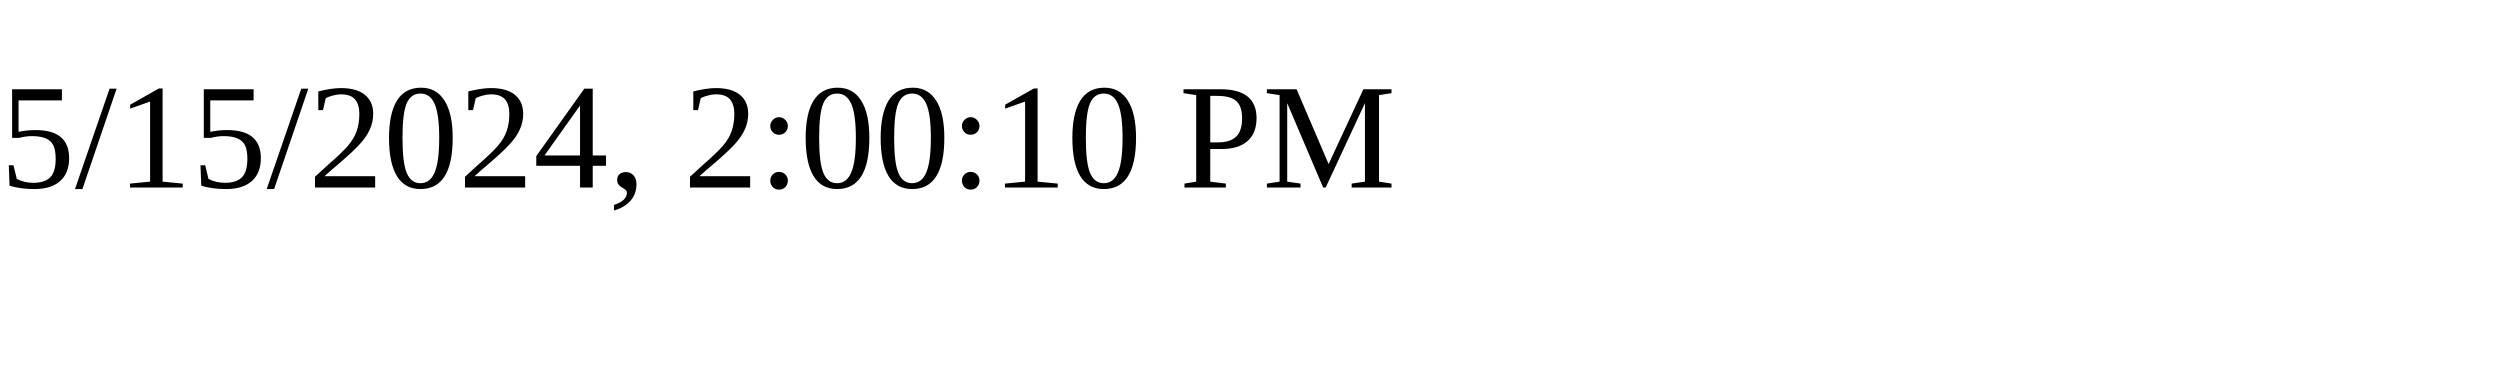
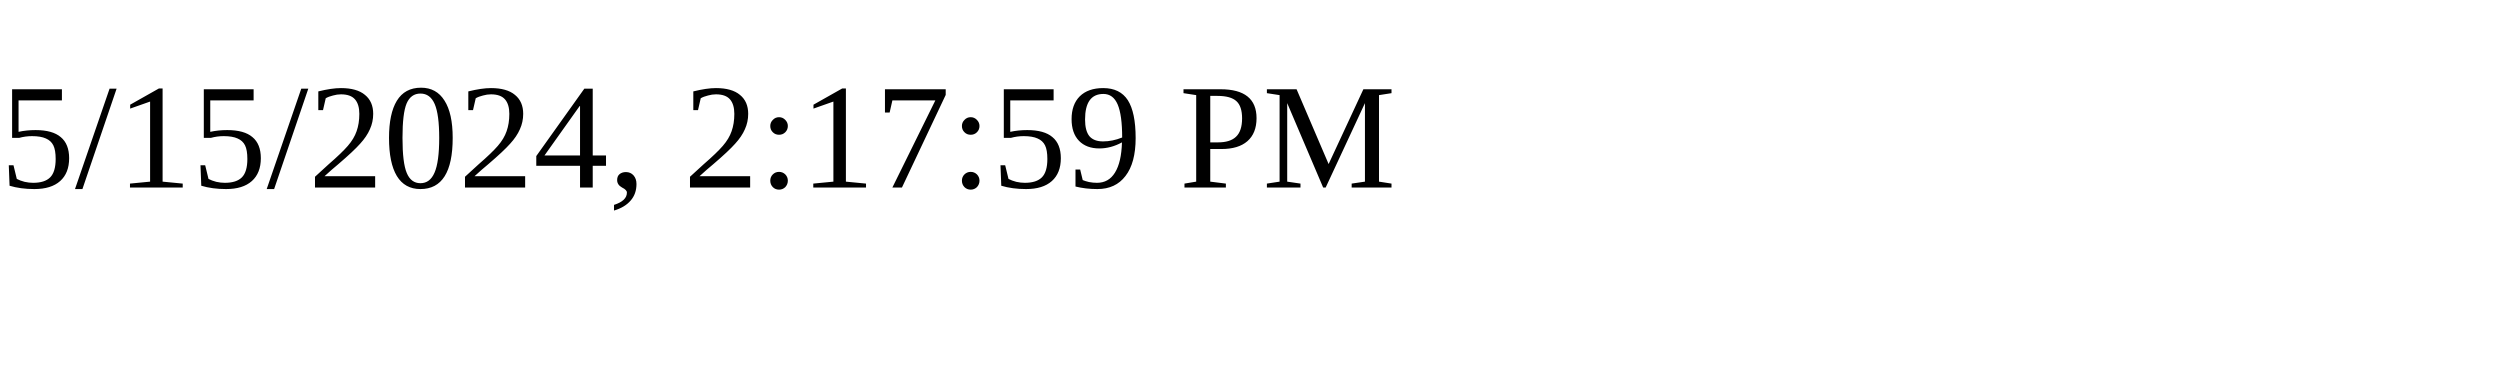
<svg xmlns="http://www.w3.org/2000/svg" height="30" width="200">
-   <text x="0" y="15">5/15/2024, 2:00:10 PM</text>
+   <text x="0" y="15">5/15/2024, 2:17:59 PM</text>
</svg>
